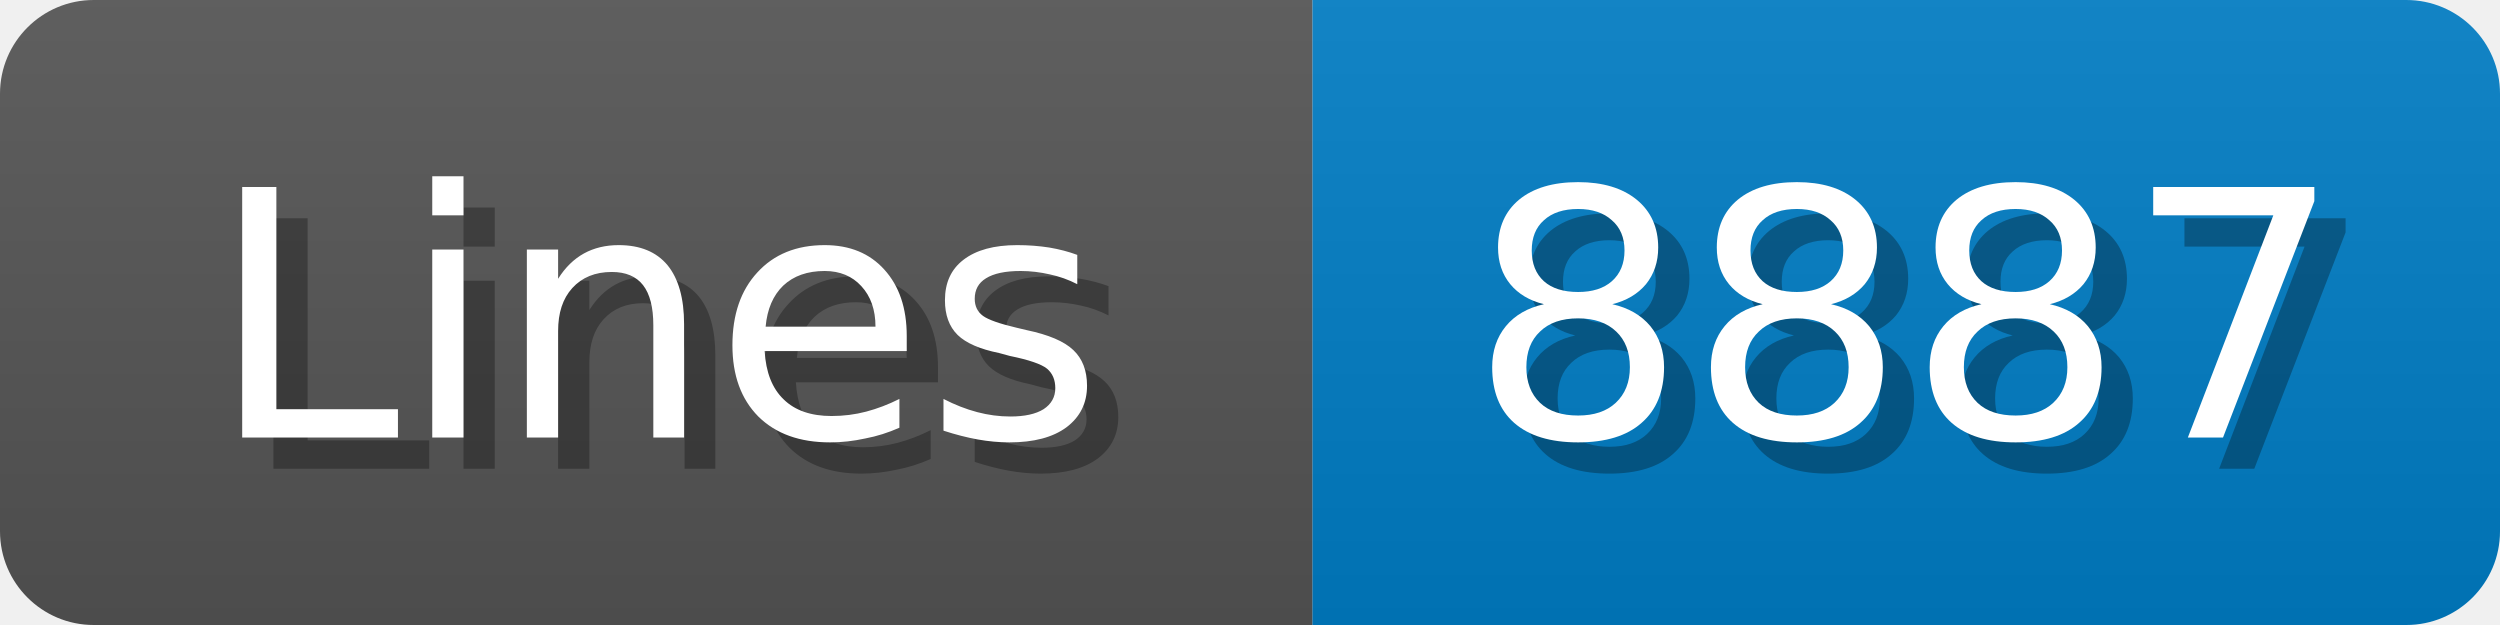
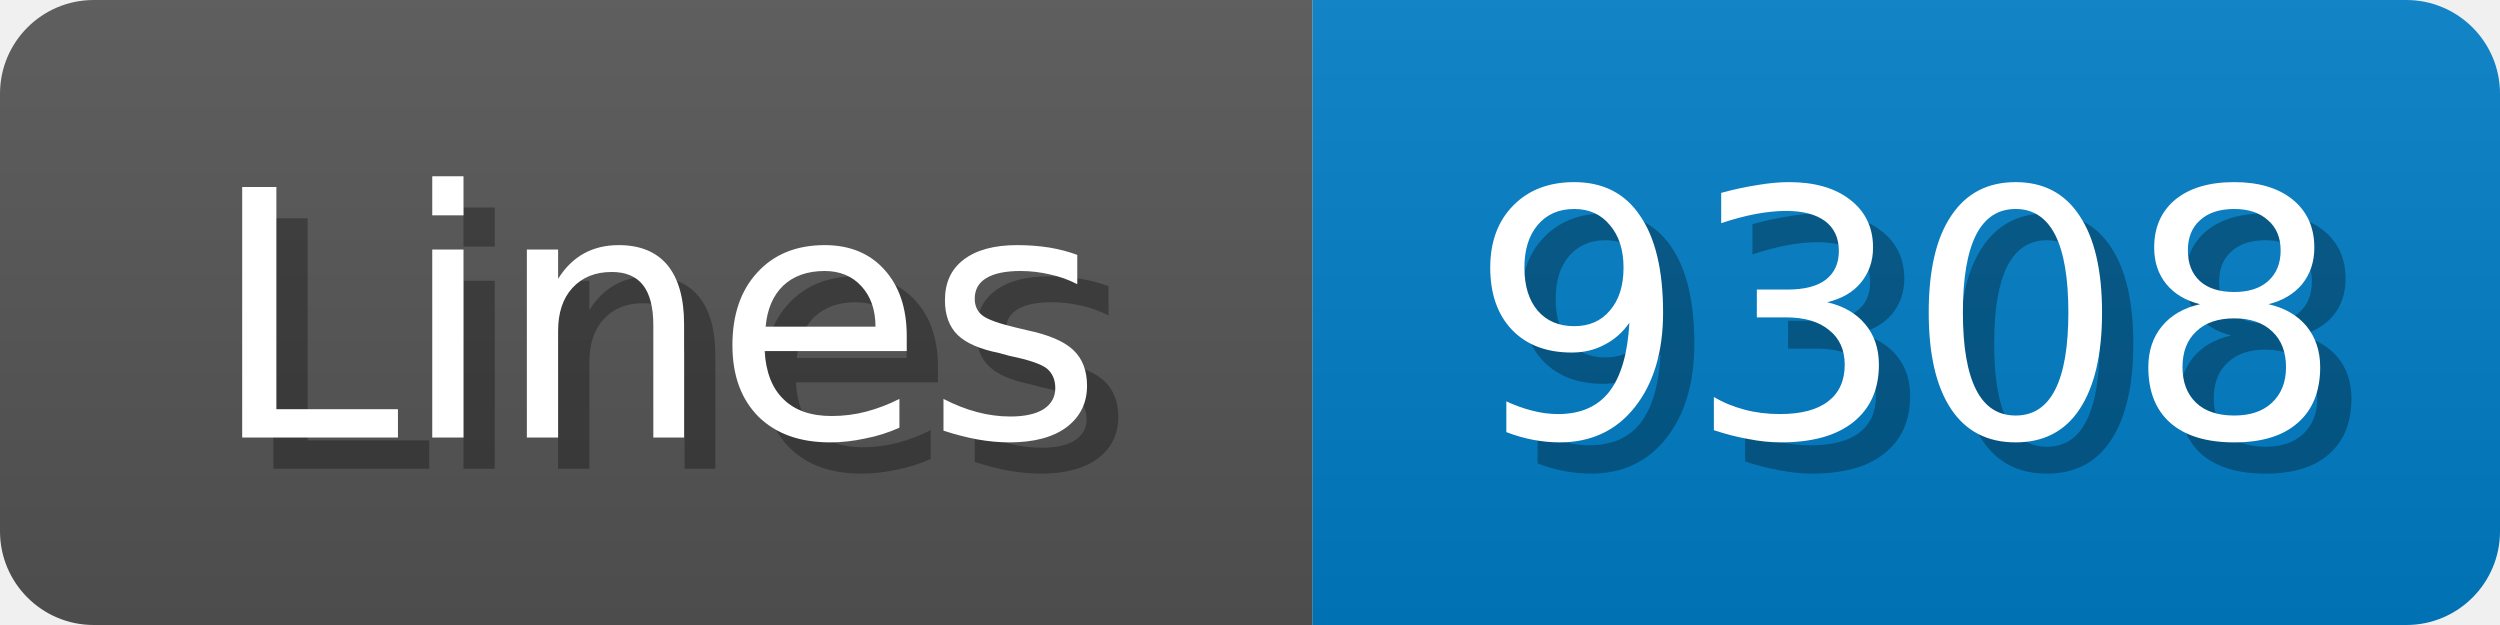
<svg xmlns="http://www.w3.org/2000/svg" width="80" height="20">
  <linearGradient id="b" x2="0" y2="100%">
    <stop offset="0" stop-color="#bbb" stop-opacity=".1" />
    <stop offset="1" stop-opacity=".1" />
  </linearGradient>
  <mask id="anybadge_1">
    <rect width="80" height="20" rx="3" fill="#fff" />
  </mask>
  <g mask="url(#anybadge_1)">
    <path fill="#555" d="M0 0h42v20H0z" />
    <path fill="#007ec6" d="M42 0h38v20H42z" />
    <path fill="url(#b)" d="M0 0h80v20H0z" />
  </g>
  <g fill="#fff" text-anchor="middle" font-family="DejaVu Sans,Verdana,Geneva,sans-serif" font-size="11">
    <text x="22.0" y="15" fill="#010101" fill-opacity=".3">Lines</text>
    <text x="21.0" y="14">Lines</text>
  </g>
  <g fill="#fff" text-anchor="middle" font-family="DejaVu Sans,Verdana,Geneva,sans-serif" font-size="11">
-     <text x="62.0" y="15" fill="#010101" fill-opacity=".3">8887</text>
-     <text x="61.0" y="14">8887</text>
+     <text x="62.0" y="15" fill="#010101" fill-opacity=".3">9308</text>
+     <text x="61.0" y="14">9308</text>
  </g>
</svg>
